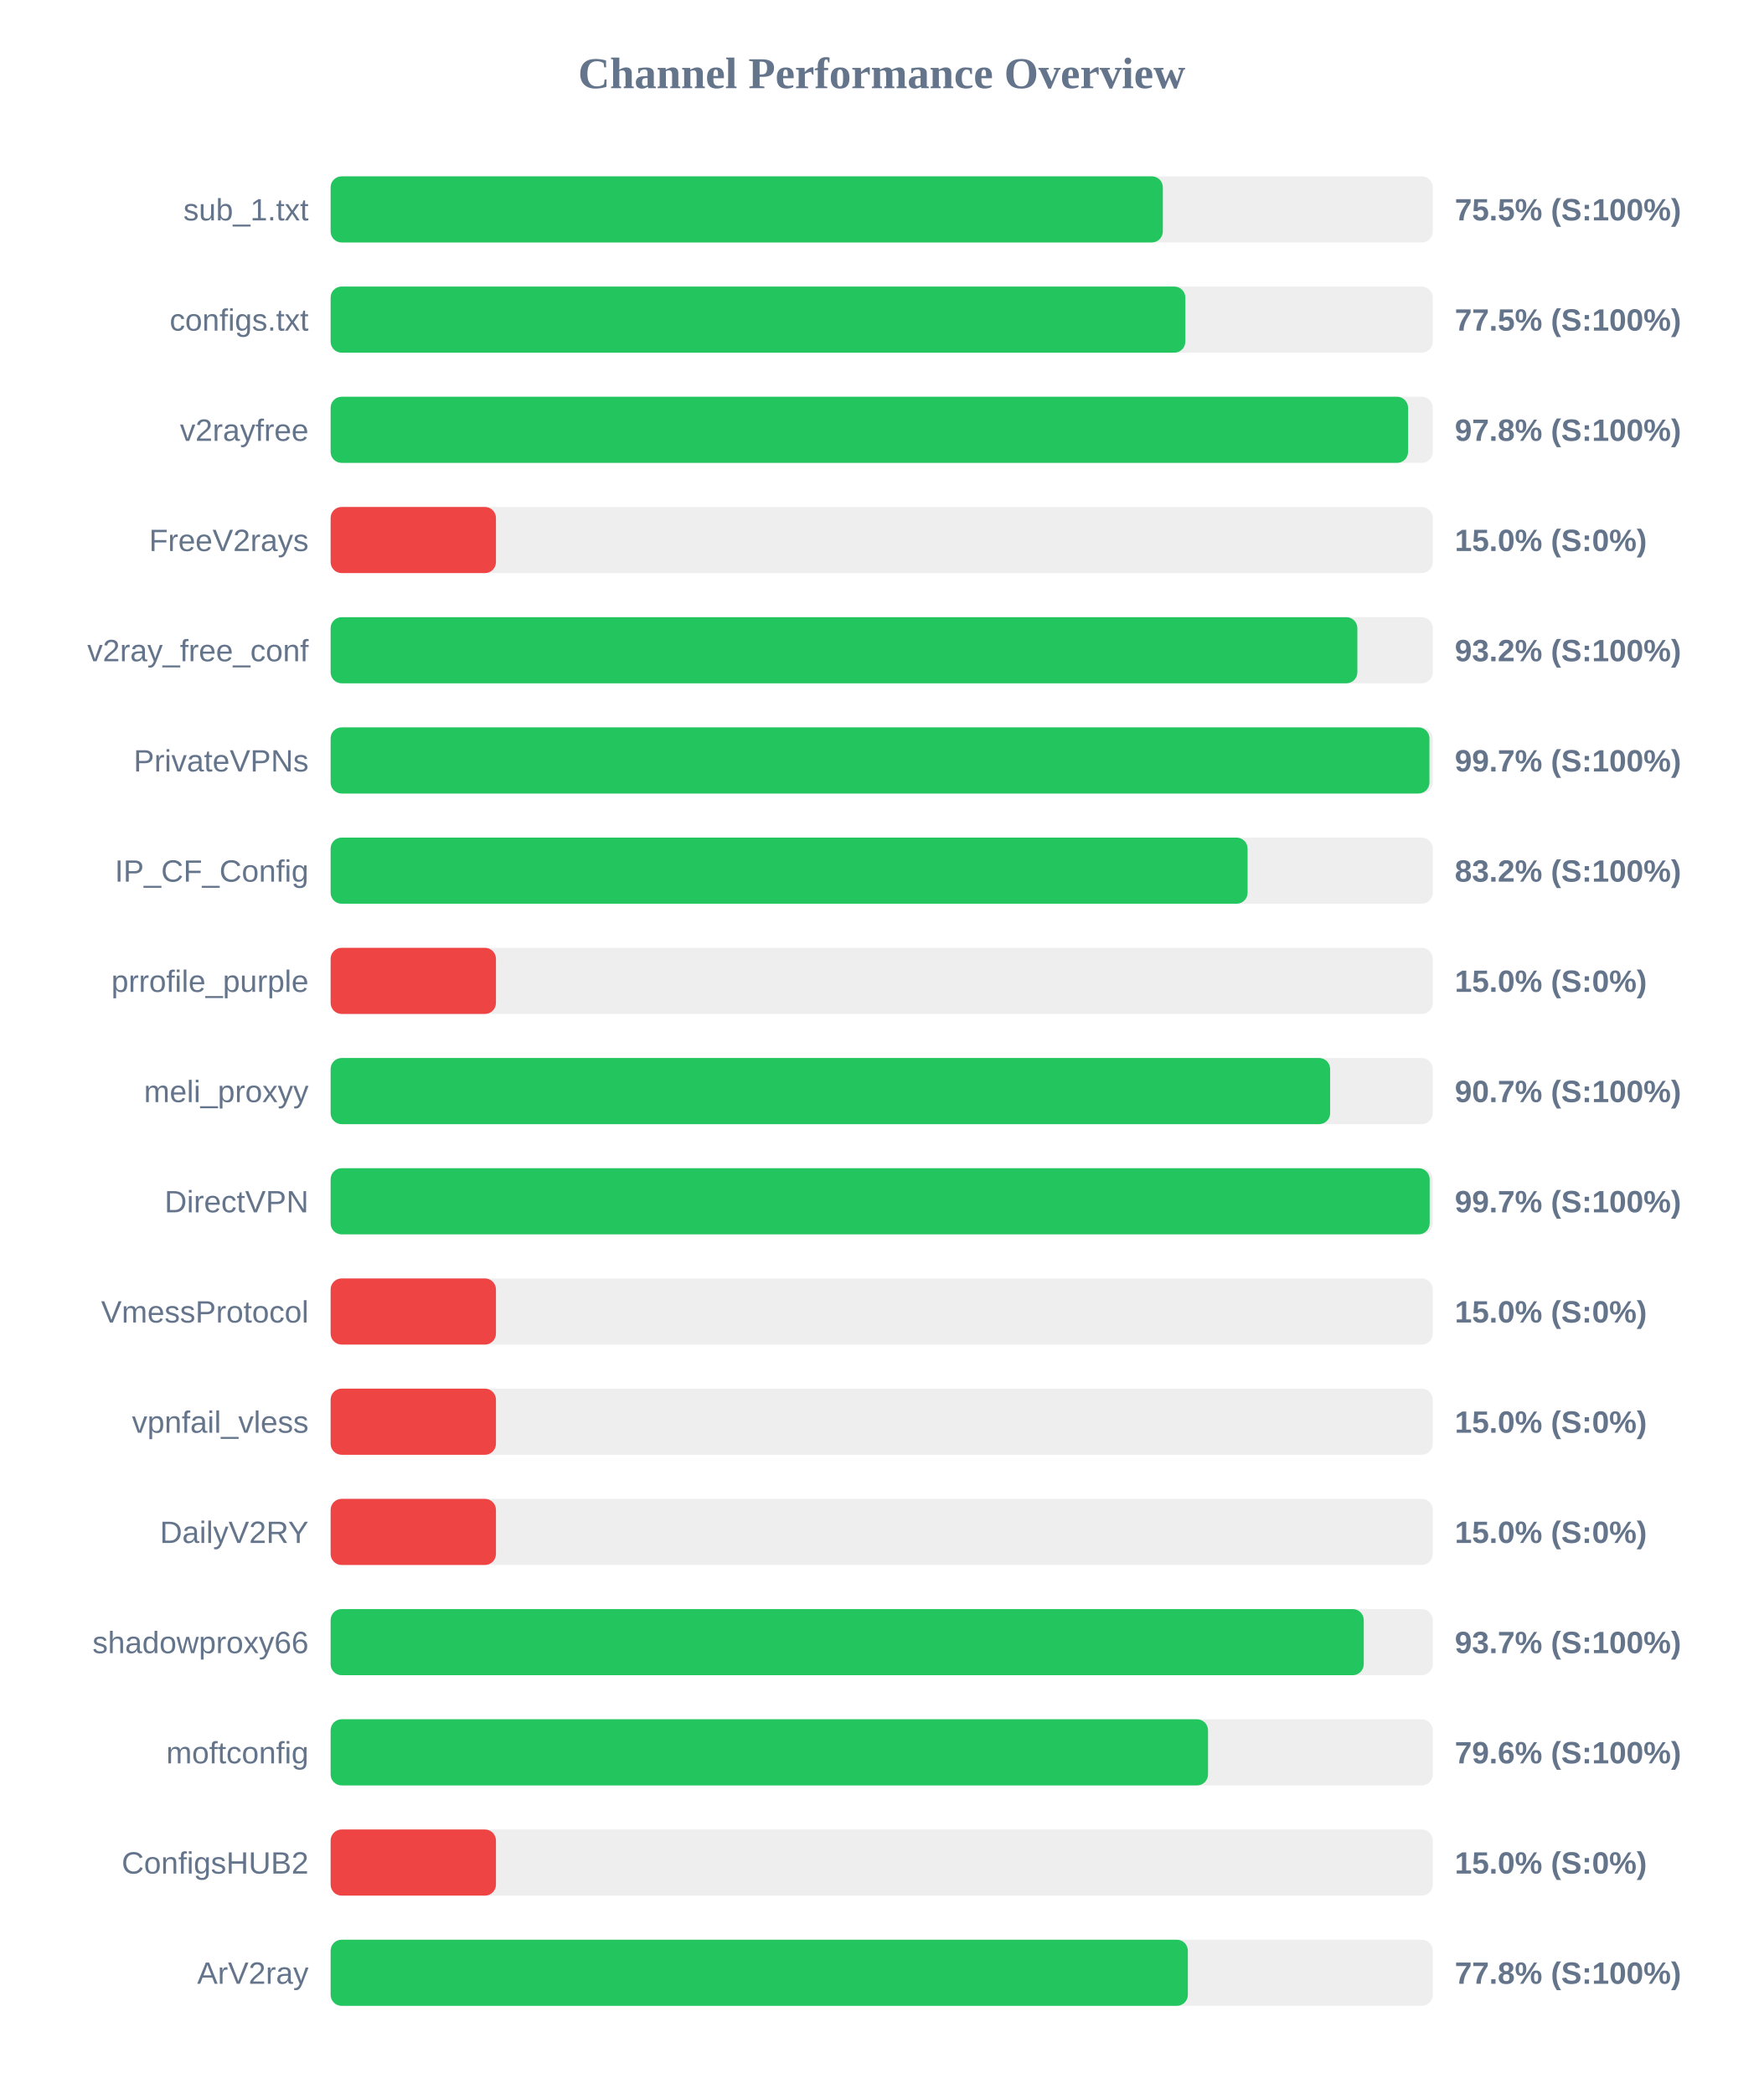
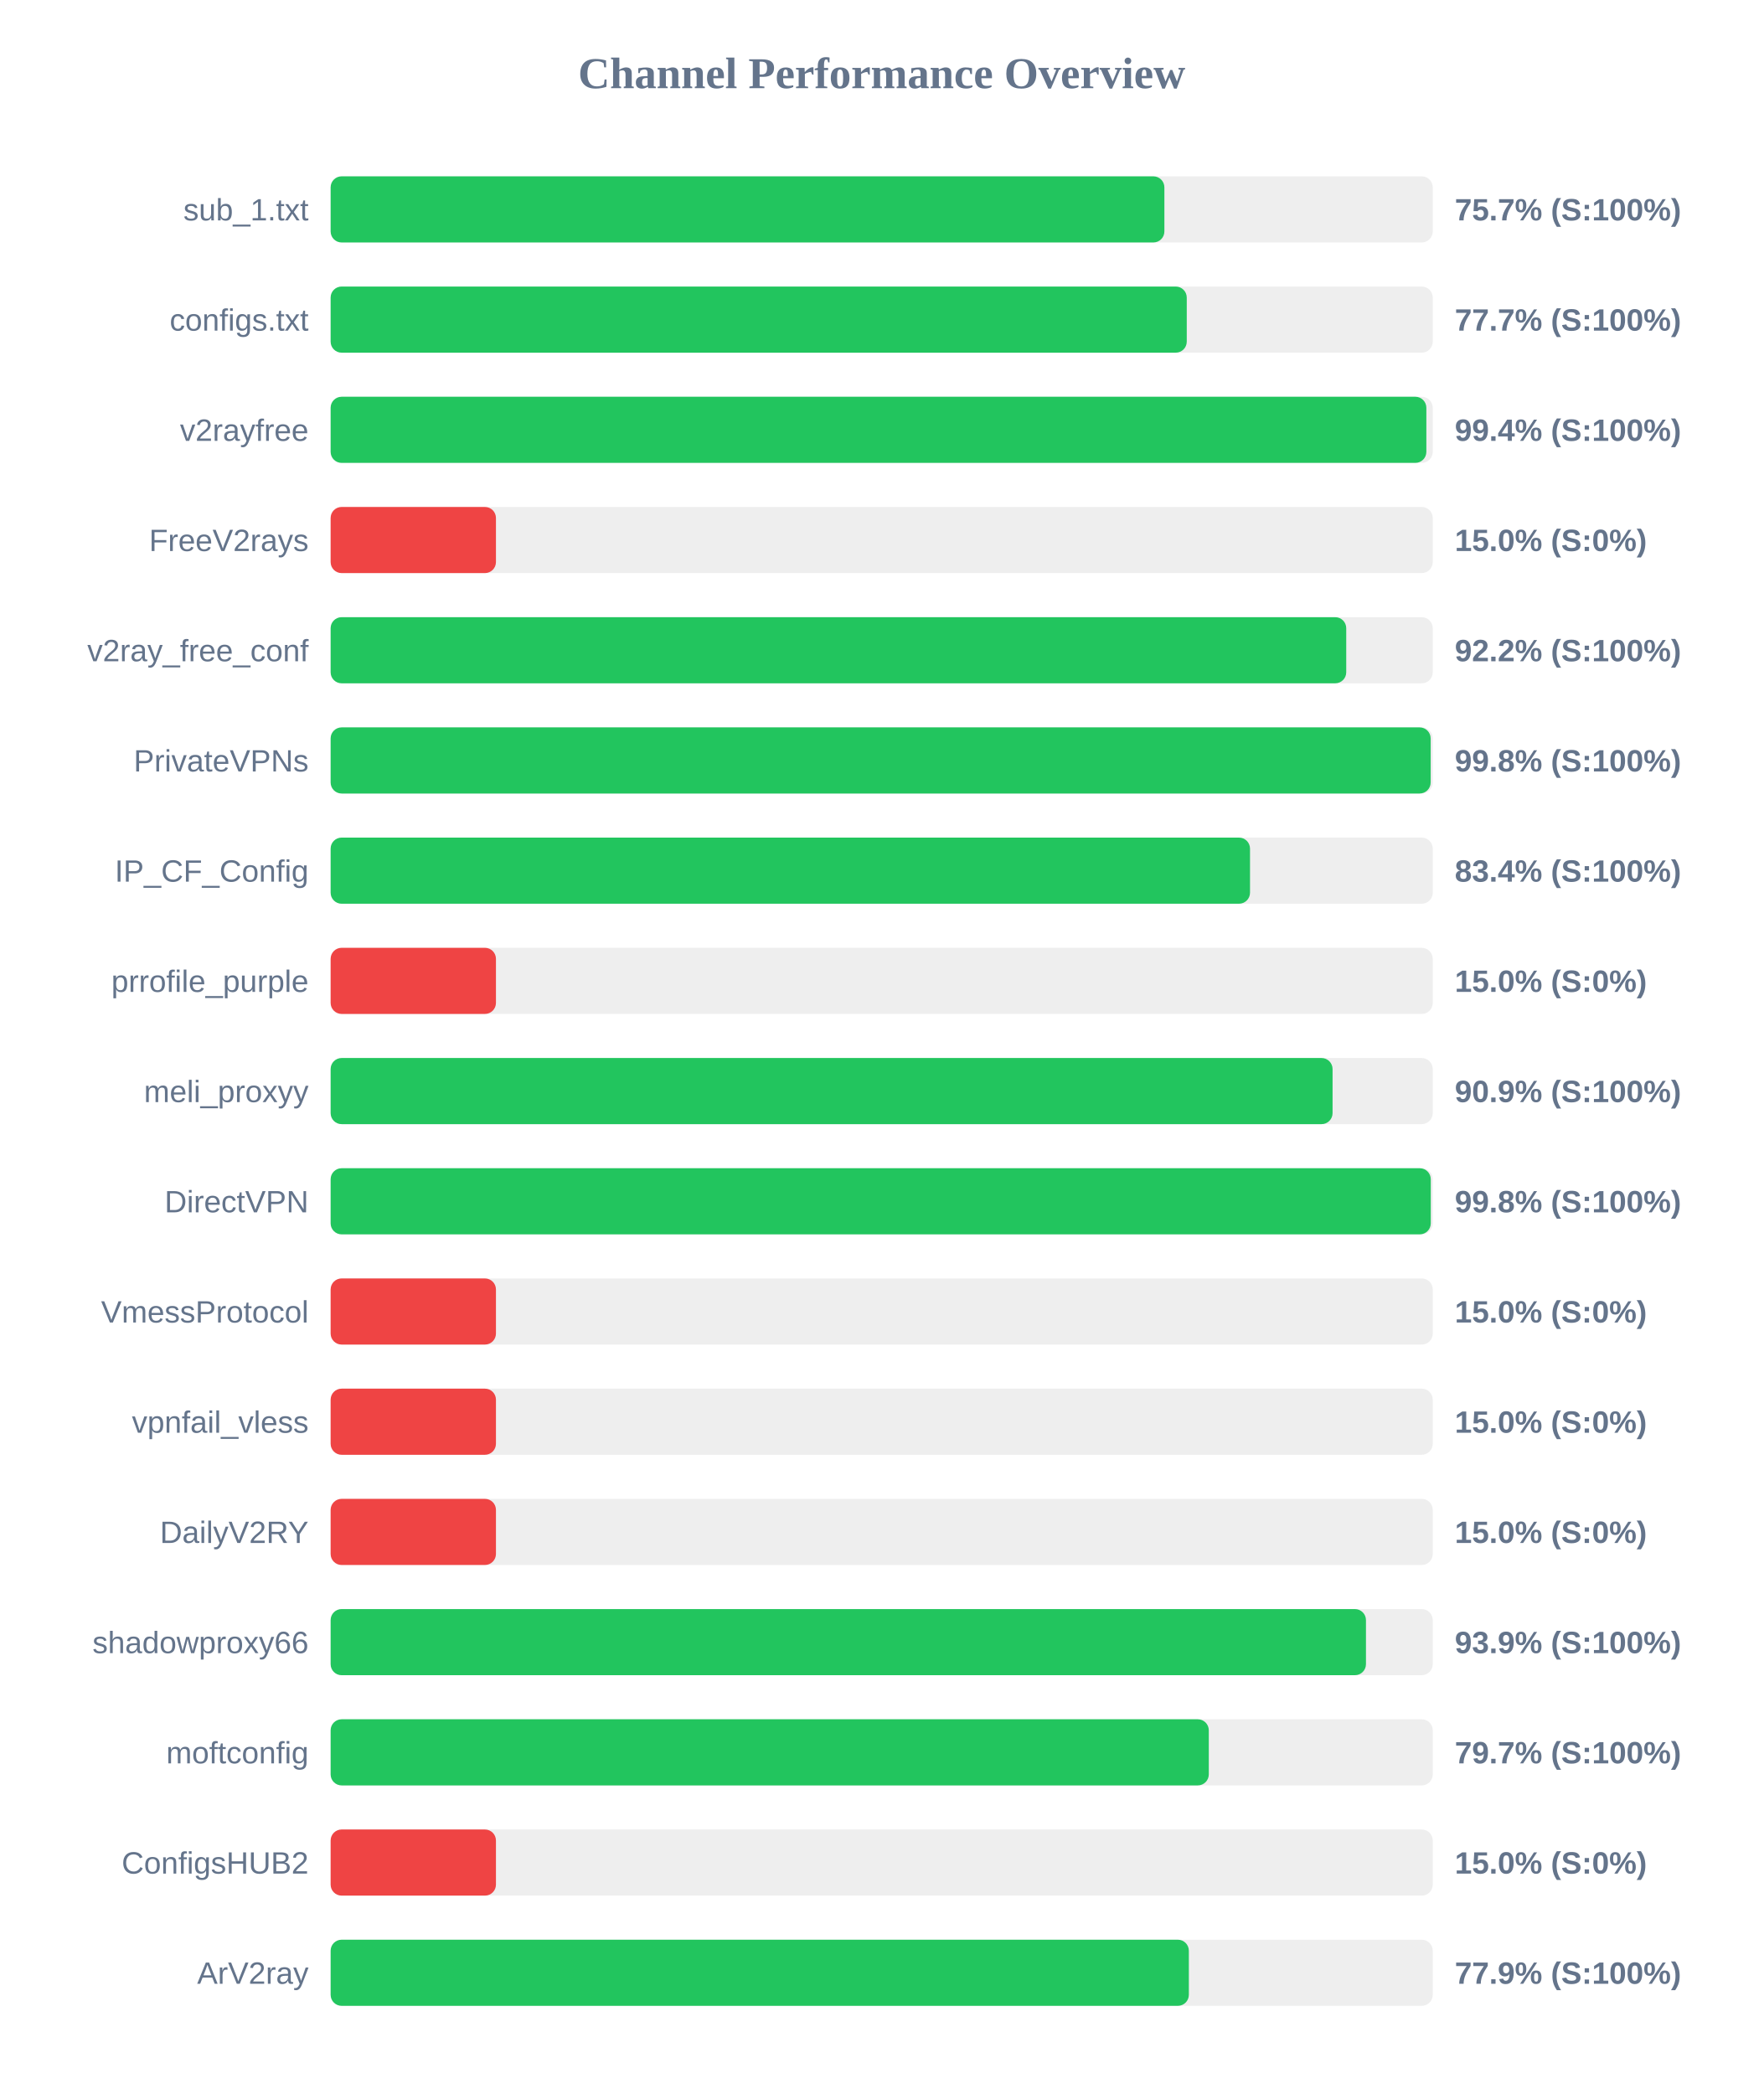
<svg xmlns="http://www.w3.org/2000/svg" width="800" height="950" version="1.1">
  <style>
        .row { font: 14px Arial; fill: #64748b; }
        .score { font: bold 14px Arial; fill: #64748b; }
    </style>
  <text x="400" y="40" text-anchor="middle" font-size="20px" font-weight="bold" fill="#64748b">Channel Performance Overview</text>
  <rect x="150" y="80" width="500" height="30" fill="#eee" rx="5" />
-   <rect x="150" y="80" width="377.55" height="30" fill="#22c55e" rx="5" />
+   <rect x="150" y="80" width="378.25" height="30" fill="#22c55e" rx="5" />
  <text x="140" y="100" text-anchor="end" class="row">sub_1.txt</text>
-   <text x="660" y="100" text-anchor="start" class="score">75.5% (S:100%)</text>
+   <text x="660" y="100" text-anchor="start" class="score">75.7% (S:100%)</text>
  <rect x="150" y="130" width="500" height="30" fill="#eee" rx="5" />
-   <rect x="150" y="130" width="387.75" height="30" fill="#22c55e" rx="5" />
+   <rect x="150" y="130" width="388.4" height="30" fill="#22c55e" rx="5" />
  <text x="140" y="150" text-anchor="end" class="row">configs.txt</text>
-   <text x="660" y="150" text-anchor="start" class="score">77.5% (S:100%)</text>
+   <text x="660" y="150" text-anchor="start" class="score">77.7% (S:100%)</text>
  <rect x="150" y="180" width="500" height="30" fill="#eee" rx="5" />
-   <rect x="150" y="180" width="488.8" height="30" fill="#22c55e" rx="5" />
+   <rect x="150" y="180" width="497.1" height="30" fill="#22c55e" rx="5" />
  <text x="140" y="200" text-anchor="end" class="row">v2rayfree</text>
-   <text x="660" y="200" text-anchor="start" class="score">97.8% (S:100%)</text>
+   <text x="660" y="200" text-anchor="start" class="score">99.4% (S:100%)</text>
  <rect x="150" y="230" width="500" height="30" fill="#eee" rx="5" />
  <rect x="150" y="230" width="75.0" height="30" fill="#ef4444" rx="5" />
  <text x="140" y="250" text-anchor="end" class="row">FreeV2rays</text>
  <text x="660" y="250" text-anchor="start" class="score">15.0% (S:0%)</text>
  <rect x="150" y="280" width="500" height="30" fill="#eee" rx="5" />
-   <rect x="150" y="280" width="465.8" height="30" fill="#22c55e" rx="5" />
+   <rect x="150" y="280" width="460.75" height="30" fill="#22c55e" rx="5" />
  <text x="140" y="300" text-anchor="end" class="row">v2ray_free_conf</text>
-   <text x="660" y="300" text-anchor="start" class="score">93.2% (S:100%)</text>
+   <text x="660" y="300" text-anchor="start" class="score">92.2% (S:100%)</text>
  <rect x="150" y="330" width="500" height="30" fill="#eee" rx="5" />
-   <rect x="150" y="330" width="498.5" height="30" fill="#22c55e" rx="5" />
+   <rect x="150" y="330" width="499.05" height="30" fill="#22c55e" rx="5" />
  <text x="140" y="350" text-anchor="end" class="row">PrivateVPNs</text>
-   <text x="660" y="350" text-anchor="start" class="score">99.7% (S:100%)</text>
+   <text x="660" y="350" text-anchor="start" class="score">99.8% (S:100%)</text>
  <rect x="150" y="380" width="500" height="30" fill="#eee" rx="5" />
-   <rect x="150" y="380" width="416.0" height="30" fill="#22c55e" rx="5" />
+   <rect x="150" y="380" width="417.1" height="30" fill="#22c55e" rx="5" />
  <text x="140" y="400" text-anchor="end" class="row">IP_CF_Config</text>
-   <text x="660" y="400" text-anchor="start" class="score">83.2% (S:100%)</text>
+   <text x="660" y="400" text-anchor="start" class="score">83.4% (S:100%)</text>
  <rect x="150" y="430" width="500" height="30" fill="#eee" rx="5" />
  <rect x="150" y="430" width="75.0" height="30" fill="#ef4444" rx="5" />
  <text x="140" y="450" text-anchor="end" class="row">prrofile_purple</text>
  <text x="660" y="450" text-anchor="start" class="score">15.0% (S:0%)</text>
  <rect x="150" y="480" width="500" height="30" fill="#eee" rx="5" />
-   <rect x="150" y="480" width="453.45" height="30" fill="#22c55e" rx="5" />
+   <rect x="150" y="480" width="454.55" height="30" fill="#22c55e" rx="5" />
  <text x="140" y="500" text-anchor="end" class="row">meli_proxyy</text>
-   <text x="660" y="500" text-anchor="start" class="score">90.7% (S:100%)</text>
+   <text x="660" y="500" text-anchor="start" class="score">90.9% (S:100%)</text>
  <rect x="150" y="530" width="500" height="30" fill="#eee" rx="5" />
-   <rect x="150" y="530" width="498.6" height="30" fill="#22c55e" rx="5" />
+   <rect x="150" y="530" width="499.1" height="30" fill="#22c55e" rx="5" />
  <text x="140" y="550" text-anchor="end" class="row">DirectVPN</text>
-   <text x="660" y="550" text-anchor="start" class="score">99.7% (S:100%)</text>
+   <text x="660" y="550" text-anchor="start" class="score">99.8% (S:100%)</text>
  <rect x="150" y="580" width="500" height="30" fill="#eee" rx="5" />
  <rect x="150" y="580" width="75.0" height="30" fill="#ef4444" rx="5" />
  <text x="140" y="600" text-anchor="end" class="row">VmessProtocol</text>
  <text x="660" y="600" text-anchor="start" class="score">15.0% (S:0%)</text>
  <rect x="150" y="630" width="500" height="30" fill="#eee" rx="5" />
  <rect x="150" y="630" width="75.0" height="30" fill="#ef4444" rx="5" />
  <text x="140" y="650" text-anchor="end" class="row">vpnfail_vless</text>
  <text x="660" y="650" text-anchor="start" class="score">15.0% (S:0%)</text>
  <rect x="150" y="680" width="500" height="30" fill="#eee" rx="5" />
  <rect x="150" y="680" width="75.0" height="30" fill="#ef4444" rx="5" />
  <text x="140" y="700" text-anchor="end" class="row">DailyV2RY</text>
  <text x="660" y="700" text-anchor="start" class="score">15.0% (S:0%)</text>
  <rect x="150" y="730" width="500" height="30" fill="#eee" rx="5" />
-   <rect x="150" y="730" width="468.7" height="30" fill="#22c55e" rx="5" />
+   <rect x="150" y="730" width="469.7" height="30" fill="#22c55e" rx="5" />
  <text x="140" y="750" text-anchor="end" class="row">shadowproxy66</text>
-   <text x="660" y="750" text-anchor="start" class="score">93.7% (S:100%)</text>
+   <text x="660" y="750" text-anchor="start" class="score">93.9% (S:100%)</text>
  <rect x="150" y="780" width="500" height="30" fill="#eee" rx="5" />
-   <rect x="150" y="780" width="398.05" height="30" fill="#22c55e" rx="5" />
+   <rect x="150" y="780" width="398.4" height="30" fill="#22c55e" rx="5" />
  <text x="140" y="800" text-anchor="end" class="row">moftconfig</text>
-   <text x="660" y="800" text-anchor="start" class="score">79.6% (S:100%)</text>
+   <text x="660" y="800" text-anchor="start" class="score">79.7% (S:100%)</text>
  <rect x="150" y="830" width="500" height="30" fill="#eee" rx="5" />
  <rect x="150" y="830" width="75.0" height="30" fill="#ef4444" rx="5" />
  <text x="140" y="850" text-anchor="end" class="row">ConfigsHUB2</text>
  <text x="660" y="850" text-anchor="start" class="score">15.0% (S:0%)</text>
  <rect x="150" y="880" width="500" height="30" fill="#eee" rx="5" />
-   <rect x="150" y="880" width="388.9" height="30" fill="#22c55e" rx="5" />
+   <rect x="150" y="880" width="389.35" height="30" fill="#22c55e" rx="5" />
  <text x="140" y="900" text-anchor="end" class="row">ArV2ray</text>
-   <text x="660" y="900" text-anchor="start" class="score">77.8% (S:100%)</text>
+   <text x="660" y="900" text-anchor="start" class="score">77.9% (S:100%)</text>
</svg>
